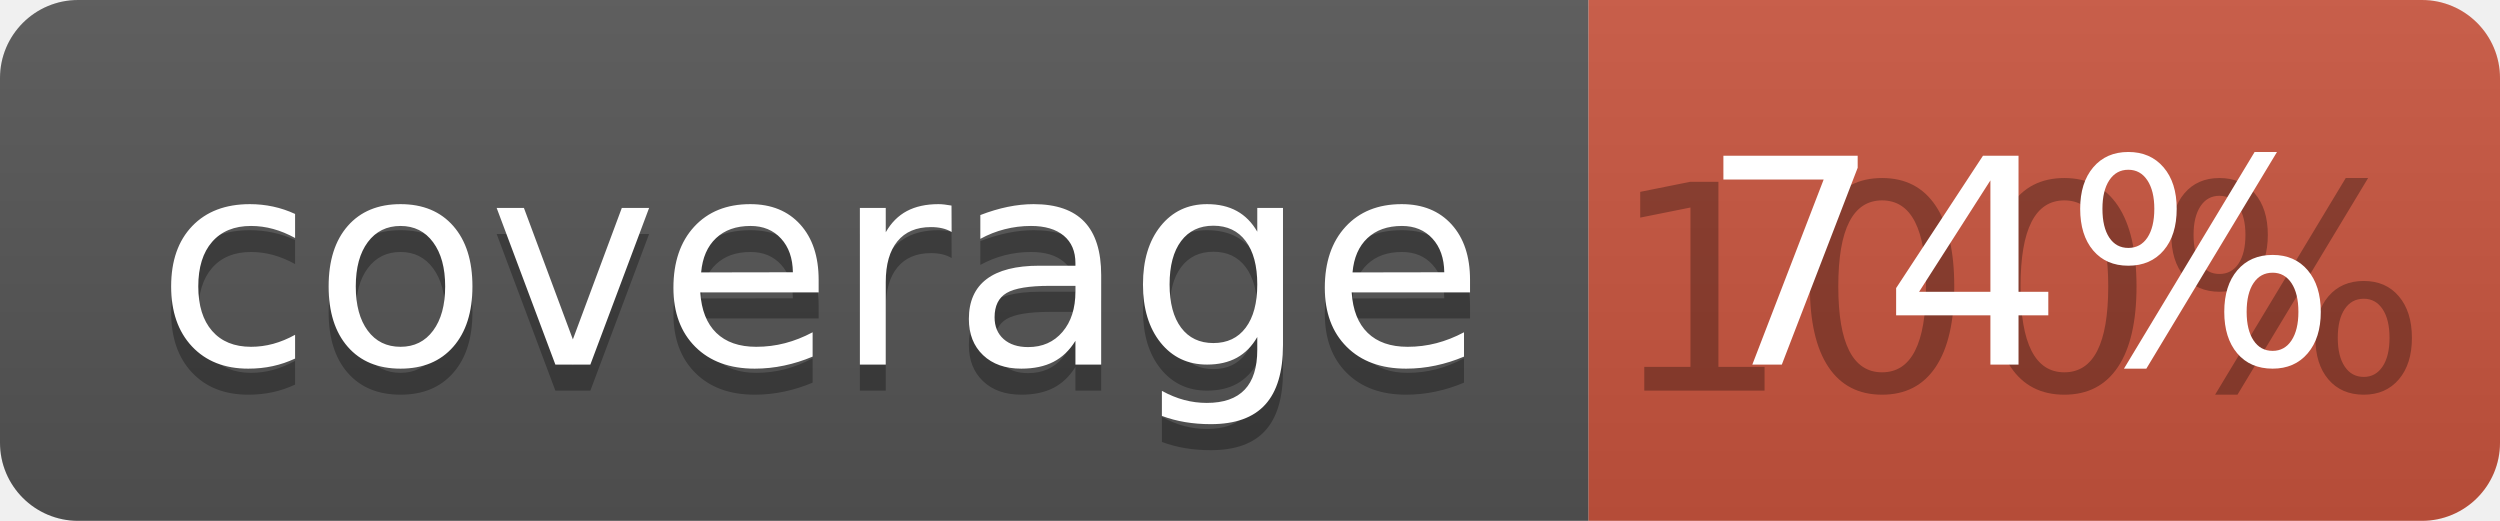
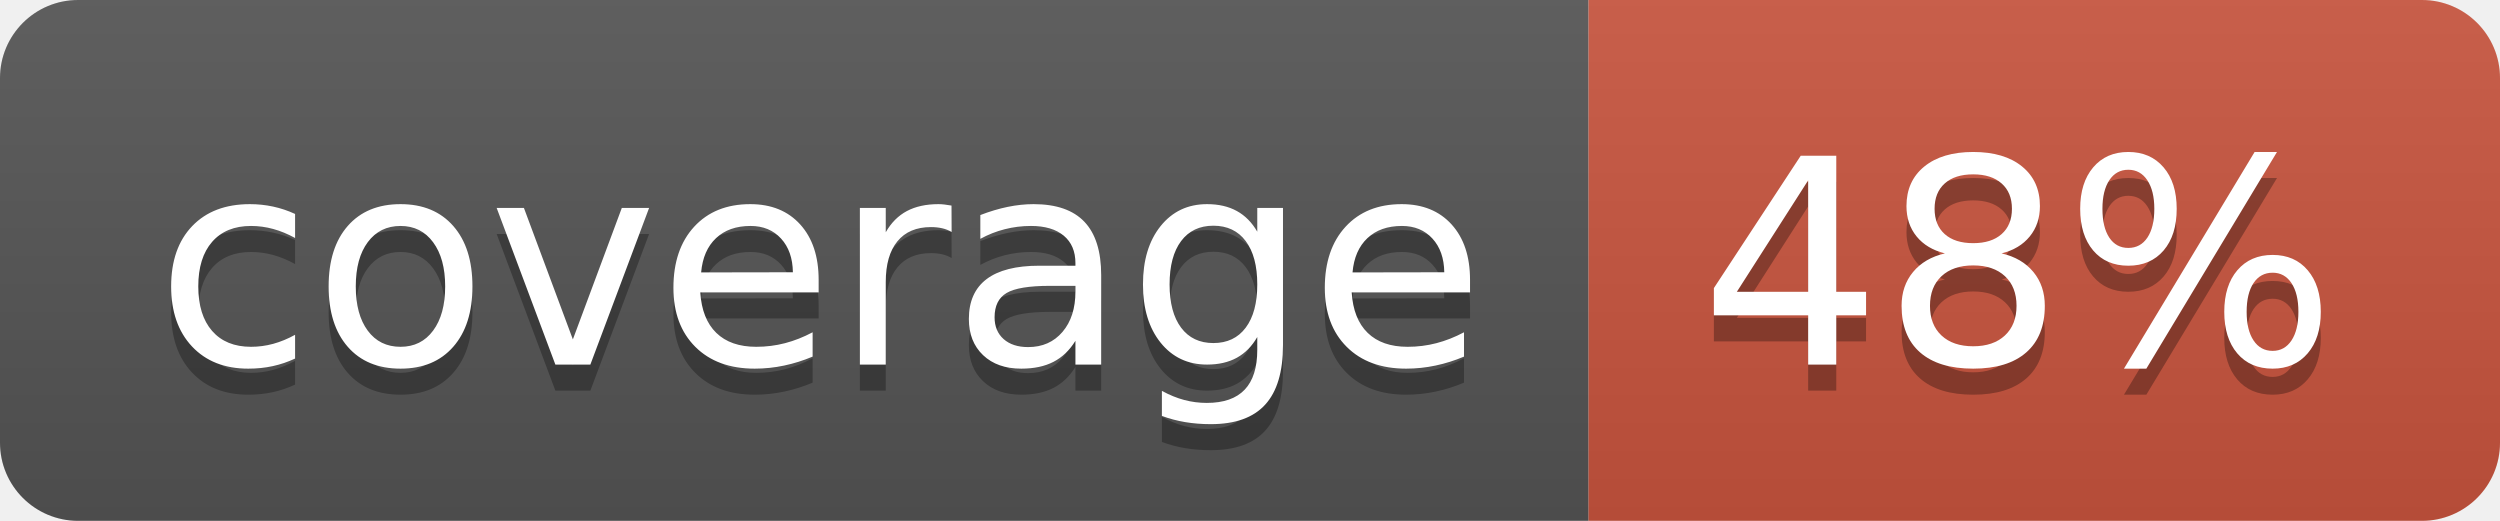
<svg xmlns="http://www.w3.org/2000/svg" width="96" height="20">
  <linearGradient id="b" x2="0" y2="100%">
    <stop offset="0" stop-color="#bbb" stop-opacity=".1" />
    <stop offset="1" stop-opacity=".1" />
  </linearGradient>
  <clipPath id="a">
    <rect width="96" height="20" rx="3" fill="#fff" />
  </clipPath>
  <g clip-path="url(#a)">
    <path fill="#555" d="M0 0h61v20H0z" />
    <path fill="#CA553E" d="M61 0h35v20H61z" />
    <path fill="url(#b)" d="M0 0h96v20H0z" />
  </g>
  <g fill="#fff" text-anchor="middle" font-family="DejaVu Sans,Verdana,Geneva,sans-serif" font-size="110">
    <text x="315" y="150" fill="#010101" fill-opacity=".3" transform="scale(.1)" textLength="510">coverage</text>
    <text x="315" y="140" transform="scale(.1)" textLength="510">coverage</text>
-     <text x="775" y="150" fill="#010101" fill-opacity=".3" transform="scale(.1)" textLength="250">100%</text>
-     <text x="775" y="140" transform="scale(.1)" textLength="250">74%</text>
+     <text x="775" y="150" fill="#010101" fill-opacity=".3" transform="scale(.1)" textLength="250">48%</text>
+     <text x="775" y="140" transform="scale(.1)" textLength="250">48%</text>
  </g>
</svg>
